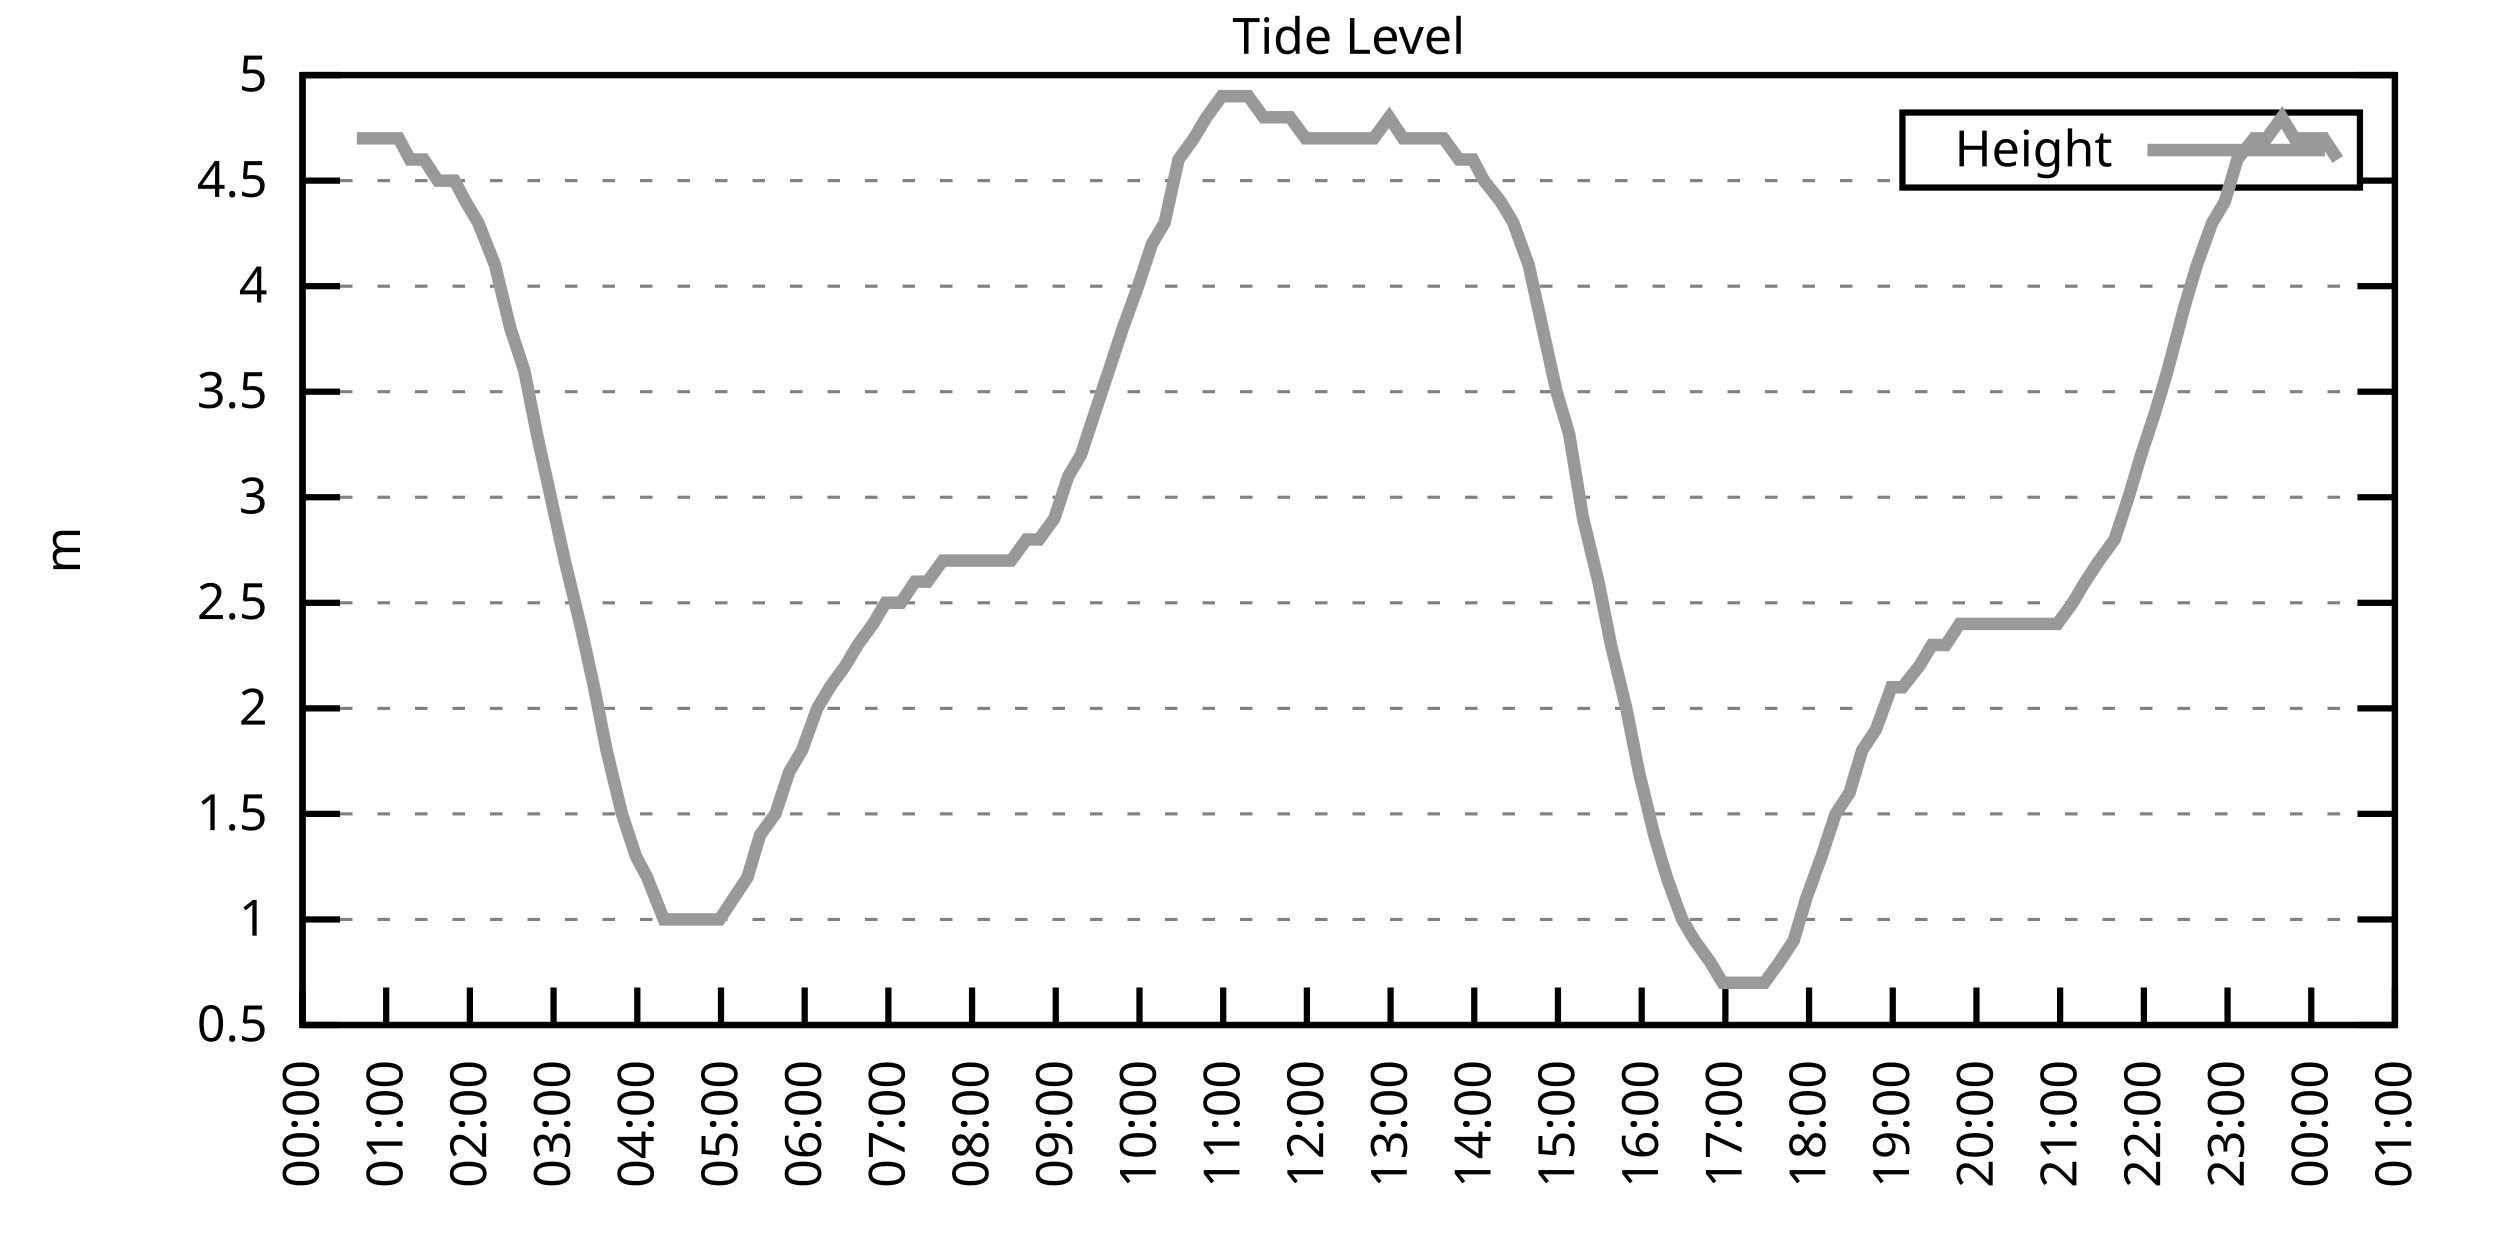
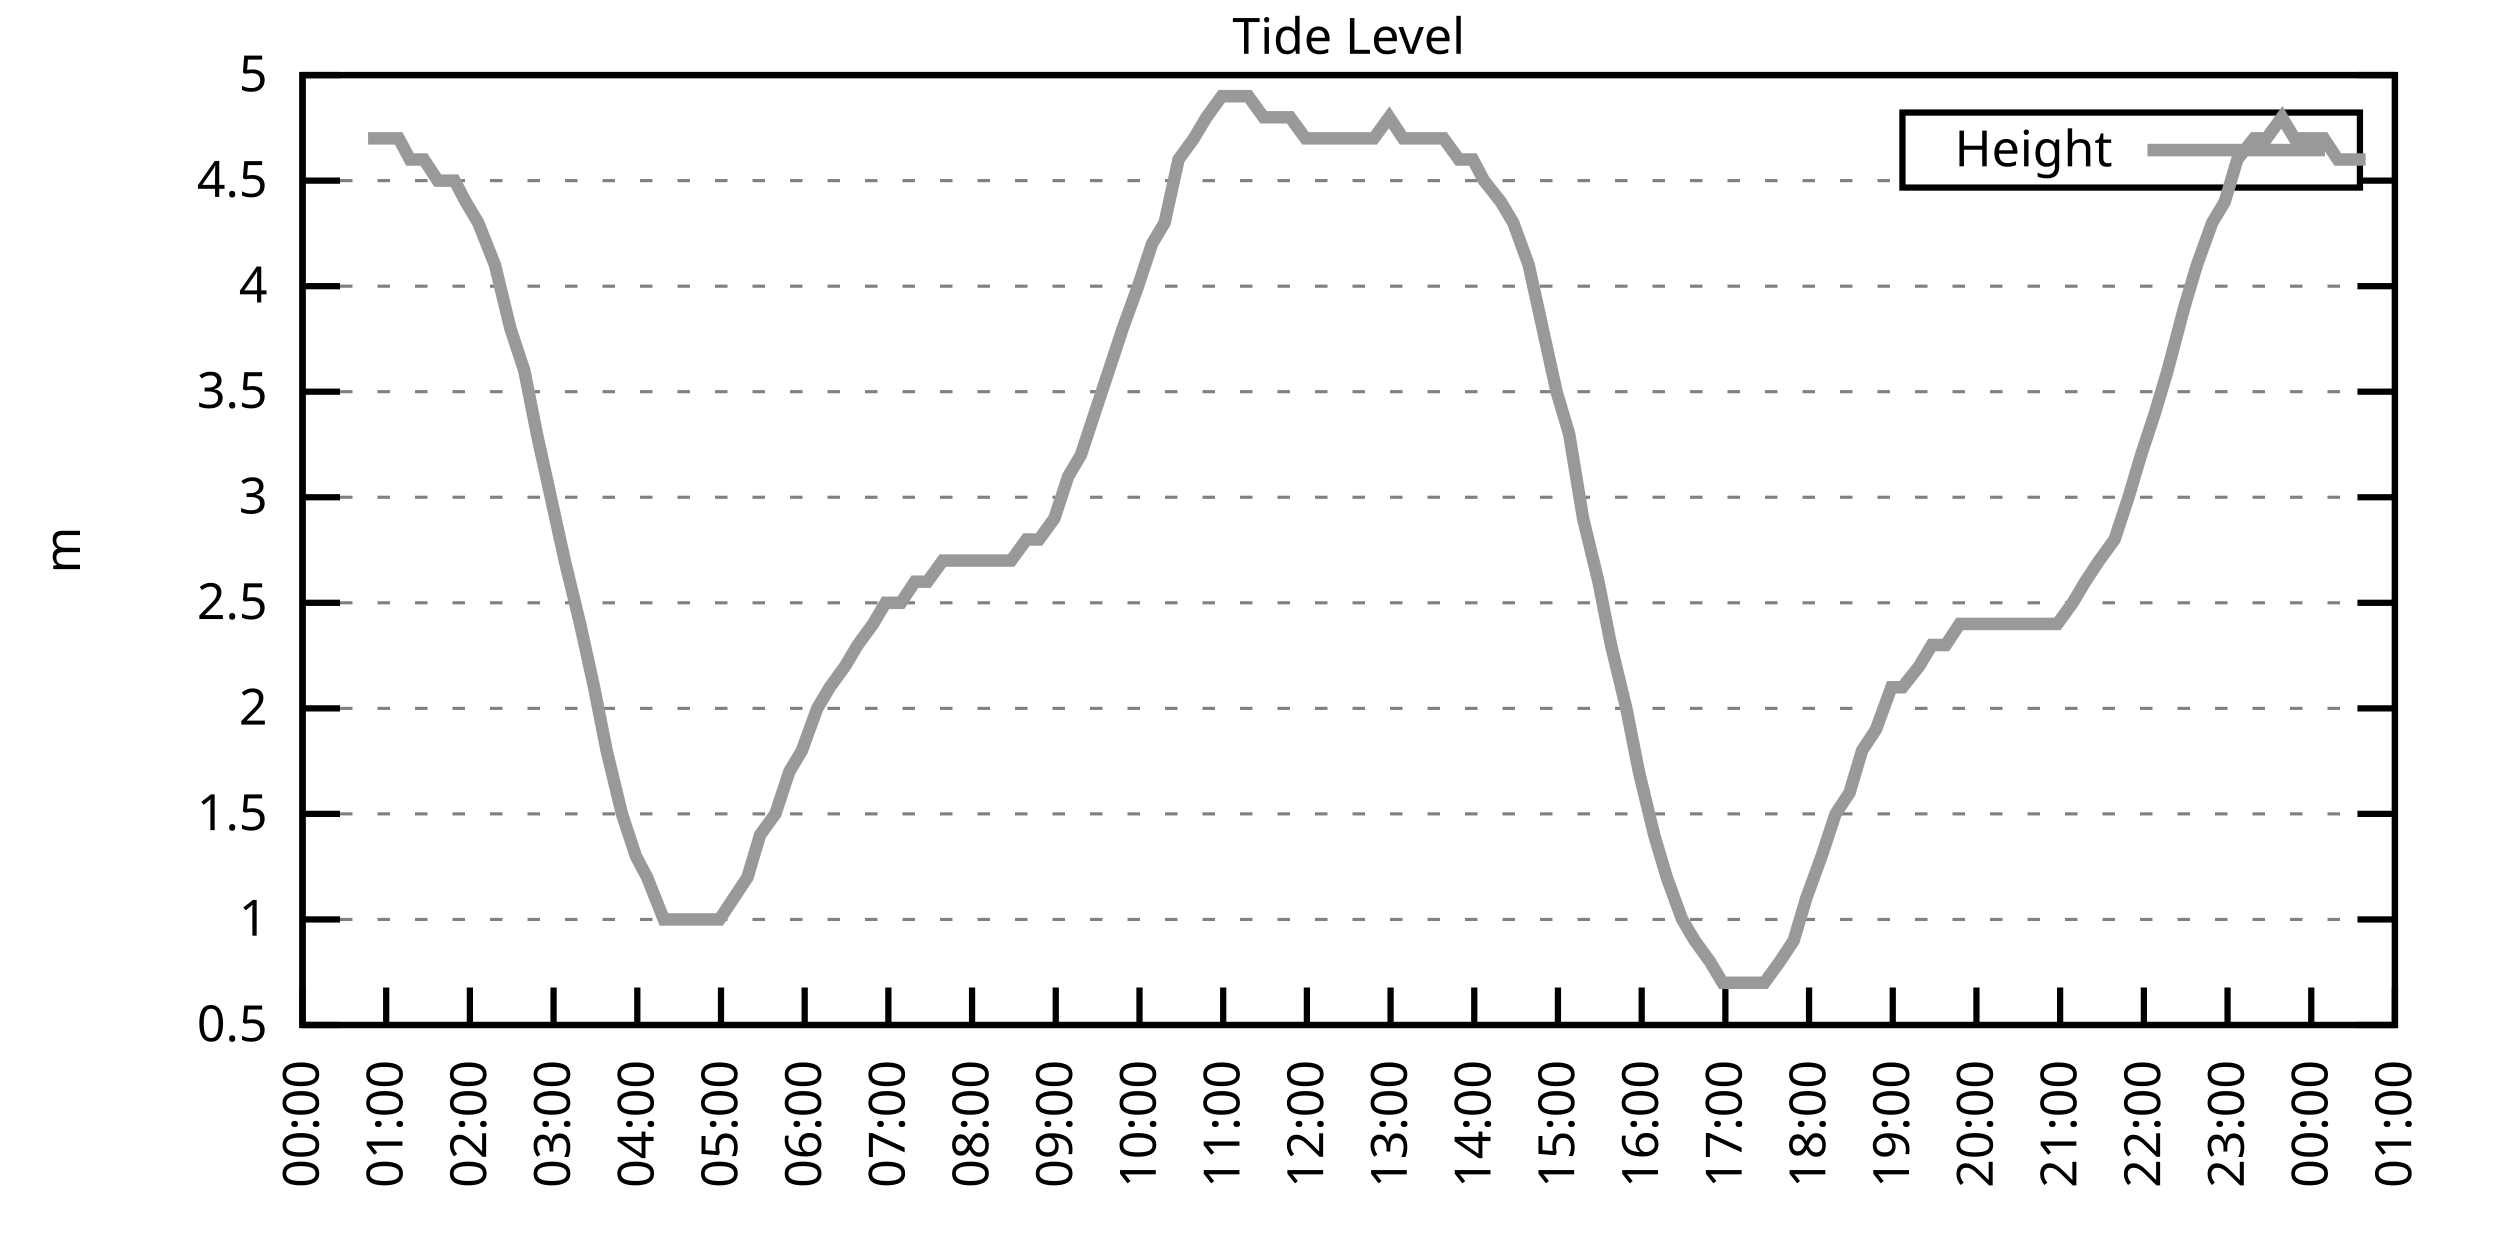
<svg xmlns="http://www.w3.org/2000/svg" xmlns:xlink="http://www.w3.org/1999/xlink" width="400" height="200" viewBox="0 0 400 200">
  <g id="gnuplot_canvas">
    <rect x="0" y="0" width="400" height="200" fill="none" />
    <defs>
      <circle id="gpDot" r="0.5" stroke-width="0.5" stroke="currentColor" />
      <path id="gpPt0" stroke-width="0.333" stroke="currentColor" d="M-1,0 h2 M0,-1 v2" />
      <path id="gpPt1" stroke-width="0.333" stroke="currentColor" d="M-1,-1 L1,1 M1,-1 L-1,1" />
      <path id="gpPt2" stroke-width="0.333" stroke="currentColor" d="M-1,0 L1,0 M0,-1 L0,1 M-1,-1 L1,1 M-1,1 L1,-1" />
      <rect id="gpPt3" stroke-width="0.333" stroke="currentColor" x="-1" y="-1" width="2" height="2" />
      <rect id="gpPt4" stroke-width="0.333" stroke="currentColor" fill="currentColor" x="-1" y="-1" width="2" height="2" />
      <circle id="gpPt5" stroke-width="0.333" stroke="currentColor" cx="0" cy="0" r="1" />
      <use xlink:href="#gpPt5" id="gpPt6" fill="currentColor" stroke="none" />
      <path id="gpPt7" stroke-width="0.333" stroke="currentColor" d="M0,-1.33 L-1.33,0.67 L1.33,0.67 z" />
      <use xlink:href="#gpPt7" id="gpPt8" fill="currentColor" stroke="none" />
      <use xlink:href="#gpPt7" id="gpPt9" stroke="currentColor" transform="rotate(180)" />
      <use xlink:href="#gpPt9" id="gpPt10" fill="currentColor" stroke="none" />
      <use xlink:href="#gpPt3" id="gpPt11" stroke="currentColor" transform="rotate(45)" />
      <use xlink:href="#gpPt11" id="gpPt12" fill="currentColor" stroke="none" />
      <path id="gpPt13" stroke-width="0.333" stroke="currentColor" d="M0,1.330 L1.265,0.411 L0.782,-1.067 L-0.782,-1.076 L-1.265,0.411 z" />
      <use xlink:href="#gpPt13" id="gpPt14" fill="currentColor" stroke="none" />
      <filter id="textbox" filterUnits="objectBoundingBox" x="0" y="0" height="1" width="1">
        <feFlood flood-color="white" flood-opacity="1" result="bgnd" />
        <feComposite in="SourceGraphic" in2="bgnd" operator="atop" />
      </filter>
      <filter id="greybox" filterUnits="objectBoundingBox" x="0" y="0" height="1" width="1">
        <feFlood flood-color="lightgrey" flood-opacity="1" result="grey" />
        <feComposite in="SourceGraphic" in2="grey" operator="atop" />
      </filter>
    </defs>
    <g fill="none" color="white" stroke="currentColor" stroke-width="1.00" stroke-linecap="butt" stroke-linejoin="miter">
</g>
    <g fill="none" color="black" stroke="currentColor" stroke-width="1.00" stroke-linecap="butt" stroke-linejoin="miter">
      <g stroke="none" shape-rendering="crispEdges">
        <polygon fill="rgb(255, 255, 255)" points="48.40,164.00 383.18,164.00 383.18,12.02 48.40,12.02 " />
      </g>
    </g>
    <g fill="none" color="black" stroke="currentColor" stroke-width="1.00" stroke-linecap="butt" stroke-linejoin="miter">
</g>
    <g fill="none" color="black" stroke="black" stroke-width="0.50" stroke-linecap="butt" stroke-linejoin="miter">
</g>
    <g fill="none" color="gray" stroke="currentColor" stroke-width="0.50" stroke-linecap="butt" stroke-linejoin="miter">
      <path stroke="gray" stroke-dasharray="2,4" class="gridline" d="M48.40,164.00 L383.19,164.00  " />
    </g>
    <g fill="none" color="gray" stroke="gray" stroke-width="1.00" stroke-linecap="butt" stroke-linejoin="miter">
</g>
    <g fill="none" color="black" stroke="currentColor" stroke-width="1.00" stroke-linecap="butt" stroke-linejoin="miter">
      <path stroke="black" d="M48.40,164.00 L54.40,164.00 M383.19,164.00 L377.19,164.00  " />
      <g transform="translate(42.80,166.60)" stroke="none" fill="black" font-family="Sans" font-size="8.00" text-anchor="end">
        <text>
          <tspan font-family="Sans"> 0.5</tspan>
        </text>
      </g>
    </g>
    <g fill="none" color="black" stroke="currentColor" stroke-width="1.00" stroke-linecap="butt" stroke-linejoin="miter">
</g>
    <g fill="none" color="black" stroke="black" stroke-width="0.50" stroke-linecap="butt" stroke-linejoin="miter">
</g>
    <g fill="none" color="gray" stroke="currentColor" stroke-width="0.50" stroke-linecap="butt" stroke-linejoin="miter">
      <path stroke="gray" stroke-dasharray="2,4" class="gridline" d="M48.40,147.11 L383.19,147.11  " />
    </g>
    <g fill="none" color="gray" stroke="gray" stroke-width="1.00" stroke-linecap="butt" stroke-linejoin="miter">
</g>
    <g fill="none" color="black" stroke="currentColor" stroke-width="1.00" stroke-linecap="butt" stroke-linejoin="miter">
      <path stroke="black" d="M48.40,147.11 L54.40,147.11 M383.19,147.11 L377.19,147.11  " />
      <g transform="translate(42.80,149.71)" stroke="none" fill="black" font-family="Sans" font-size="8.00" text-anchor="end">
        <text>
          <tspan font-family="Sans"> 1</tspan>
        </text>
      </g>
    </g>
    <g fill="none" color="black" stroke="currentColor" stroke-width="1.00" stroke-linecap="butt" stroke-linejoin="miter">
</g>
    <g fill="none" color="black" stroke="black" stroke-width="0.50" stroke-linecap="butt" stroke-linejoin="miter">
</g>
    <g fill="none" color="gray" stroke="currentColor" stroke-width="0.50" stroke-linecap="butt" stroke-linejoin="miter">
      <path stroke="gray" stroke-dasharray="2,4" class="gridline" d="M48.40,130.22 L383.19,130.22  " />
    </g>
    <g fill="none" color="gray" stroke="gray" stroke-width="1.00" stroke-linecap="butt" stroke-linejoin="miter">
</g>
    <g fill="none" color="black" stroke="currentColor" stroke-width="1.00" stroke-linecap="butt" stroke-linejoin="miter">
      <path stroke="black" d="M48.40,130.22 L54.40,130.22 M383.19,130.22 L377.19,130.22  " />
      <g transform="translate(42.80,132.82)" stroke="none" fill="black" font-family="Sans" font-size="8.00" text-anchor="end">
        <text>
          <tspan font-family="Sans"> 1.5</tspan>
        </text>
      </g>
    </g>
    <g fill="none" color="black" stroke="currentColor" stroke-width="1.00" stroke-linecap="butt" stroke-linejoin="miter">
</g>
    <g fill="none" color="black" stroke="black" stroke-width="0.50" stroke-linecap="butt" stroke-linejoin="miter">
</g>
    <g fill="none" color="gray" stroke="currentColor" stroke-width="0.50" stroke-linecap="butt" stroke-linejoin="miter">
      <path stroke="gray" stroke-dasharray="2,4" class="gridline" d="M48.40,113.34 L383.19,113.34  " />
    </g>
    <g fill="none" color="gray" stroke="gray" stroke-width="1.00" stroke-linecap="butt" stroke-linejoin="miter">
</g>
    <g fill="none" color="black" stroke="currentColor" stroke-width="1.00" stroke-linecap="butt" stroke-linejoin="miter">
      <path stroke="black" d="M48.40,113.34 L54.40,113.34 M383.19,113.34 L377.19,113.34  " />
      <g transform="translate(42.80,115.94)" stroke="none" fill="black" font-family="Sans" font-size="8.00" text-anchor="end">
        <text>
          <tspan font-family="Sans"> 2</tspan>
        </text>
      </g>
    </g>
    <g fill="none" color="black" stroke="currentColor" stroke-width="1.00" stroke-linecap="butt" stroke-linejoin="miter">
</g>
    <g fill="none" color="black" stroke="black" stroke-width="0.50" stroke-linecap="butt" stroke-linejoin="miter">
</g>
    <g fill="none" color="gray" stroke="currentColor" stroke-width="0.50" stroke-linecap="butt" stroke-linejoin="miter">
      <path stroke="gray" stroke-dasharray="2,4" class="gridline" d="M48.40,96.45 L383.19,96.45  " />
    </g>
    <g fill="none" color="gray" stroke="gray" stroke-width="1.00" stroke-linecap="butt" stroke-linejoin="miter">
</g>
    <g fill="none" color="black" stroke="currentColor" stroke-width="1.00" stroke-linecap="butt" stroke-linejoin="miter">
      <path stroke="black" d="M48.40,96.45 L54.40,96.45 M383.19,96.45 L377.19,96.45  " />
      <g transform="translate(42.80,99.05)" stroke="none" fill="black" font-family="Sans" font-size="8.00" text-anchor="end">
        <text>
          <tspan font-family="Sans"> 2.5</tspan>
        </text>
      </g>
    </g>
    <g fill="none" color="black" stroke="currentColor" stroke-width="1.00" stroke-linecap="butt" stroke-linejoin="miter">
</g>
    <g fill="none" color="black" stroke="black" stroke-width="0.50" stroke-linecap="butt" stroke-linejoin="miter">
</g>
    <g fill="none" color="gray" stroke="currentColor" stroke-width="0.50" stroke-linecap="butt" stroke-linejoin="miter">
      <path stroke="gray" stroke-dasharray="2,4" class="gridline" d="M48.40,79.56 L383.19,79.56  " />
    </g>
    <g fill="none" color="gray" stroke="gray" stroke-width="1.00" stroke-linecap="butt" stroke-linejoin="miter">
</g>
    <g fill="none" color="black" stroke="currentColor" stroke-width="1.00" stroke-linecap="butt" stroke-linejoin="miter">
      <path stroke="black" d="M48.40,79.56 L54.40,79.56 M383.19,79.56 L377.19,79.56  " />
      <g transform="translate(42.80,82.16)" stroke="none" fill="black" font-family="Sans" font-size="8.00" text-anchor="end">
        <text>
          <tspan font-family="Sans"> 3</tspan>
        </text>
      </g>
    </g>
    <g fill="none" color="black" stroke="currentColor" stroke-width="1.00" stroke-linecap="butt" stroke-linejoin="miter">
</g>
    <g fill="none" color="black" stroke="black" stroke-width="0.50" stroke-linecap="butt" stroke-linejoin="miter">
</g>
    <g fill="none" color="gray" stroke="currentColor" stroke-width="0.50" stroke-linecap="butt" stroke-linejoin="miter">
      <path stroke="gray" stroke-dasharray="2,4" class="gridline" d="M48.40,62.67 L383.19,62.67  " />
    </g>
    <g fill="none" color="gray" stroke="gray" stroke-width="1.00" stroke-linecap="butt" stroke-linejoin="miter">
</g>
    <g fill="none" color="black" stroke="currentColor" stroke-width="1.00" stroke-linecap="butt" stroke-linejoin="miter">
      <path stroke="black" d="M48.40,62.67 L54.40,62.67 M383.19,62.67 L377.19,62.67  " />
      <g transform="translate(42.80,65.27)" stroke="none" fill="black" font-family="Sans" font-size="8.00" text-anchor="end">
        <text>
          <tspan font-family="Sans"> 3.5</tspan>
        </text>
      </g>
    </g>
    <g fill="none" color="black" stroke="currentColor" stroke-width="1.00" stroke-linecap="butt" stroke-linejoin="miter">
</g>
    <g fill="none" color="black" stroke="black" stroke-width="0.50" stroke-linecap="butt" stroke-linejoin="miter">
</g>
    <g fill="none" color="gray" stroke="currentColor" stroke-width="0.50" stroke-linecap="butt" stroke-linejoin="miter">
      <path stroke="gray" stroke-dasharray="2,4" class="gridline" d="M48.40,45.79 L383.19,45.79  " />
    </g>
    <g fill="none" color="gray" stroke="gray" stroke-width="1.00" stroke-linecap="butt" stroke-linejoin="miter">
</g>
    <g fill="none" color="black" stroke="currentColor" stroke-width="1.00" stroke-linecap="butt" stroke-linejoin="miter">
      <path stroke="black" d="M48.40,45.79 L54.40,45.79 M383.19,45.79 L377.19,45.79  " />
      <g transform="translate(42.80,48.39)" stroke="none" fill="black" font-family="Sans" font-size="8.00" text-anchor="end">
        <text>
          <tspan font-family="Sans"> 4</tspan>
        </text>
      </g>
    </g>
    <g fill="none" color="black" stroke="currentColor" stroke-width="1.00" stroke-linecap="butt" stroke-linejoin="miter">
</g>
    <g fill="none" color="black" stroke="black" stroke-width="0.50" stroke-linecap="butt" stroke-linejoin="miter">
</g>
    <g fill="none" color="gray" stroke="currentColor" stroke-width="0.50" stroke-linecap="butt" stroke-linejoin="miter">
      <path stroke="gray" stroke-dasharray="2,4" class="gridline" d="M48.40,28.90 L304.39,28.90 M377.59,28.90 L383.19,28.90  " />
    </g>
    <g fill="none" color="gray" stroke="gray" stroke-width="1.00" stroke-linecap="butt" stroke-linejoin="miter">
</g>
    <g fill="none" color="black" stroke="currentColor" stroke-width="1.00" stroke-linecap="butt" stroke-linejoin="miter">
      <path stroke="black" d="M48.40,28.90 L54.40,28.90 M383.19,28.90 L377.19,28.90  " />
      <g transform="translate(42.80,31.50)" stroke="none" fill="black" font-family="Sans" font-size="8.00" text-anchor="end">
        <text>
          <tspan font-family="Sans"> 4.5</tspan>
        </text>
      </g>
    </g>
    <g fill="none" color="black" stroke="currentColor" stroke-width="1.00" stroke-linecap="butt" stroke-linejoin="miter">
</g>
    <g fill="none" color="black" stroke="black" stroke-width="0.50" stroke-linecap="butt" stroke-linejoin="miter">
</g>
    <g fill="none" color="gray" stroke="currentColor" stroke-width="0.50" stroke-linecap="butt" stroke-linejoin="miter">
      <path stroke="gray" stroke-dasharray="2,4" class="gridline" d="M48.40,12.01 L383.19,12.01  " />
    </g>
    <g fill="none" color="gray" stroke="gray" stroke-width="1.00" stroke-linecap="butt" stroke-linejoin="miter">
</g>
    <g fill="none" color="black" stroke="currentColor" stroke-width="1.00" stroke-linecap="butt" stroke-linejoin="miter">
      <path stroke="black" d="M48.40,12.01 L54.40,12.01 M383.19,12.01 L377.19,12.01  " />
      <g transform="translate(42.80,14.61)" stroke="none" fill="black" font-family="Sans" font-size="8.00" text-anchor="end">
        <text>
          <tspan font-family="Sans"> 5</tspan>
        </text>
      </g>
    </g>
    <g fill="none" color="black" stroke="currentColor" stroke-width="1.00" stroke-linecap="butt" stroke-linejoin="miter">
      <path stroke="black" d="M48.40,164.00 L48.40,158.00  " />
      <g transform="translate(51.00,169.60) rotate(270.00)" stroke="none" fill="black" font-family="Sans" font-size="8.00" text-anchor="end">
        <text>
          <tspan font-family="Sans">00:00</tspan>
        </text>
      </g>
    </g>
    <g fill="none" color="black" stroke="currentColor" stroke-width="1.00" stroke-linecap="butt" stroke-linejoin="miter">
      <path stroke="black" d="M61.79,164.00 L61.79,158.00  " />
      <g transform="translate(64.39,169.60) rotate(270.00)" stroke="none" fill="black" font-family="Sans" font-size="8.00" text-anchor="end">
        <text>
          <tspan font-family="Sans">01:00</tspan>
        </text>
      </g>
    </g>
    <g fill="none" color="black" stroke="currentColor" stroke-width="1.00" stroke-linecap="butt" stroke-linejoin="miter">
      <path stroke="black" d="M75.18,164.00 L75.18,158.00  " />
      <g transform="translate(77.78,169.60) rotate(270.00)" stroke="none" fill="black" font-family="Sans" font-size="8.00" text-anchor="end">
        <text>
          <tspan font-family="Sans">02:00</tspan>
        </text>
      </g>
    </g>
    <g fill="none" color="black" stroke="currentColor" stroke-width="1.00" stroke-linecap="butt" stroke-linejoin="miter">
      <path stroke="black" d="M88.57,164.00 L88.57,158.00  " />
      <g transform="translate(91.17,169.60) rotate(270.00)" stroke="none" fill="black" font-family="Sans" font-size="8.00" text-anchor="end">
        <text>
          <tspan font-family="Sans">03:00</tspan>
        </text>
      </g>
    </g>
    <g fill="none" color="black" stroke="currentColor" stroke-width="1.00" stroke-linecap="butt" stroke-linejoin="miter">
      <path stroke="black" d="M101.97,164.00 L101.97,158.00  " />
      <g transform="translate(104.57,169.60) rotate(270.00)" stroke="none" fill="black" font-family="Sans" font-size="8.00" text-anchor="end">
        <text>
          <tspan font-family="Sans">04:00</tspan>
        </text>
      </g>
    </g>
    <g fill="none" color="black" stroke="currentColor" stroke-width="1.00" stroke-linecap="butt" stroke-linejoin="miter">
      <path stroke="black" d="M115.36,164.00 L115.36,158.00  " />
      <g transform="translate(117.96,169.60) rotate(270.00)" stroke="none" fill="black" font-family="Sans" font-size="8.00" text-anchor="end">
        <text>
          <tspan font-family="Sans">05:00</tspan>
        </text>
      </g>
    </g>
    <g fill="none" color="black" stroke="currentColor" stroke-width="1.00" stroke-linecap="butt" stroke-linejoin="miter">
      <path stroke="black" d="M128.75,164.00 L128.75,158.00  " />
      <g transform="translate(131.35,169.60) rotate(270.00)" stroke="none" fill="black" font-family="Sans" font-size="8.00" text-anchor="end">
        <text>
          <tspan font-family="Sans">06:00</tspan>
        </text>
      </g>
    </g>
    <g fill="none" color="black" stroke="currentColor" stroke-width="1.00" stroke-linecap="butt" stroke-linejoin="miter">
      <path stroke="black" d="M142.14,164.00 L142.14,158.00  " />
      <g transform="translate(144.74,169.60) rotate(270.00)" stroke="none" fill="black" font-family="Sans" font-size="8.00" text-anchor="end">
        <text>
          <tspan font-family="Sans">07:00</tspan>
        </text>
      </g>
    </g>
    <g fill="none" color="black" stroke="currentColor" stroke-width="1.00" stroke-linecap="butt" stroke-linejoin="miter">
      <path stroke="black" d="M155.53,164.00 L155.53,158.00  " />
      <g transform="translate(158.13,169.60) rotate(270.00)" stroke="none" fill="black" font-family="Sans" font-size="8.00" text-anchor="end">
        <text>
          <tspan font-family="Sans">08:00</tspan>
        </text>
      </g>
    </g>
    <g fill="none" color="black" stroke="currentColor" stroke-width="1.00" stroke-linecap="butt" stroke-linejoin="miter">
      <path stroke="black" d="M168.92,164.00 L168.92,158.00  " />
      <g transform="translate(171.52,169.60) rotate(270.00)" stroke="none" fill="black" font-family="Sans" font-size="8.00" text-anchor="end">
        <text>
          <tspan font-family="Sans">09:00</tspan>
        </text>
      </g>
    </g>
    <g fill="none" color="black" stroke="currentColor" stroke-width="1.00" stroke-linecap="butt" stroke-linejoin="miter">
      <path stroke="black" d="M182.32,164.00 L182.32,158.00  " />
      <g transform="translate(184.92,169.60) rotate(270.00)" stroke="none" fill="black" font-family="Sans" font-size="8.00" text-anchor="end">
        <text>
          <tspan font-family="Sans">10:00</tspan>
        </text>
      </g>
    </g>
    <g fill="none" color="black" stroke="currentColor" stroke-width="1.00" stroke-linecap="butt" stroke-linejoin="miter">
      <path stroke="black" d="M195.71,164.00 L195.71,158.00  " />
      <g transform="translate(198.31,169.60) rotate(270.00)" stroke="none" fill="black" font-family="Sans" font-size="8.00" text-anchor="end">
        <text>
          <tspan font-family="Sans">11:00</tspan>
        </text>
      </g>
    </g>
    <g fill="none" color="black" stroke="currentColor" stroke-width="1.00" stroke-linecap="butt" stroke-linejoin="miter">
      <path stroke="black" d="M209.10,164.00 L209.10,158.00  " />
      <g transform="translate(211.70,169.60) rotate(270.00)" stroke="none" fill="black" font-family="Sans" font-size="8.00" text-anchor="end">
        <text>
          <tspan font-family="Sans">12:00</tspan>
        </text>
      </g>
    </g>
    <g fill="none" color="black" stroke="currentColor" stroke-width="1.00" stroke-linecap="butt" stroke-linejoin="miter">
      <path stroke="black" d="M222.49,164.00 L222.49,158.00  " />
      <g transform="translate(225.09,169.60) rotate(270.00)" stroke="none" fill="black" font-family="Sans" font-size="8.00" text-anchor="end">
        <text>
          <tspan font-family="Sans">13:00</tspan>
        </text>
      </g>
    </g>
    <g fill="none" color="black" stroke="currentColor" stroke-width="1.00" stroke-linecap="butt" stroke-linejoin="miter">
      <path stroke="black" d="M235.88,164.00 L235.88,158.00  " />
      <g transform="translate(238.48,169.60) rotate(270.00)" stroke="none" fill="black" font-family="Sans" font-size="8.00" text-anchor="end">
        <text>
          <tspan font-family="Sans">14:00</tspan>
        </text>
      </g>
    </g>
    <g fill="none" color="black" stroke="currentColor" stroke-width="1.00" stroke-linecap="butt" stroke-linejoin="miter">
      <path stroke="black" d="M249.27,164.00 L249.27,158.00  " />
      <g transform="translate(251.87,169.60) rotate(270.00)" stroke="none" fill="black" font-family="Sans" font-size="8.00" text-anchor="end">
        <text>
          <tspan font-family="Sans">15:00</tspan>
        </text>
      </g>
    </g>
    <g fill="none" color="black" stroke="currentColor" stroke-width="1.00" stroke-linecap="butt" stroke-linejoin="miter">
      <path stroke="black" d="M262.67,164.00 L262.67,158.00  " />
      <g transform="translate(265.27,169.60) rotate(270.00)" stroke="none" fill="black" font-family="Sans" font-size="8.00" text-anchor="end">
        <text>
          <tspan font-family="Sans">16:00</tspan>
        </text>
      </g>
    </g>
    <g fill="none" color="black" stroke="currentColor" stroke-width="1.00" stroke-linecap="butt" stroke-linejoin="miter">
      <path stroke="black" d="M276.06,164.00 L276.06,158.00  " />
      <g transform="translate(278.66,169.60) rotate(270.00)" stroke="none" fill="black" font-family="Sans" font-size="8.00" text-anchor="end">
        <text>
          <tspan font-family="Sans">17:00</tspan>
        </text>
      </g>
    </g>
    <g fill="none" color="black" stroke="currentColor" stroke-width="1.00" stroke-linecap="butt" stroke-linejoin="miter">
      <path stroke="black" d="M289.45,164.00 L289.45,158.00  " />
      <g transform="translate(292.05,169.60) rotate(270.00)" stroke="none" fill="black" font-family="Sans" font-size="8.00" text-anchor="end">
        <text>
          <tspan font-family="Sans">18:00</tspan>
        </text>
      </g>
    </g>
    <g fill="none" color="black" stroke="currentColor" stroke-width="1.00" stroke-linecap="butt" stroke-linejoin="miter">
      <path stroke="black" d="M302.84,164.00 L302.84,158.00  " />
      <g transform="translate(305.44,169.60) rotate(270.00)" stroke="none" fill="black" font-family="Sans" font-size="8.00" text-anchor="end">
        <text>
          <tspan font-family="Sans">19:00</tspan>
        </text>
      </g>
    </g>
    <g fill="none" color="black" stroke="currentColor" stroke-width="1.00" stroke-linecap="butt" stroke-linejoin="miter">
      <path stroke="black" d="M316.23,164.00 L316.23,158.00  " />
      <g transform="translate(318.83,169.60) rotate(270.00)" stroke="none" fill="black" font-family="Sans" font-size="8.00" text-anchor="end">
        <text>
          <tspan font-family="Sans">20:00</tspan>
        </text>
      </g>
    </g>
    <g fill="none" color="black" stroke="currentColor" stroke-width="1.00" stroke-linecap="butt" stroke-linejoin="miter">
      <path stroke="black" d="M329.62,164.00 L329.62,158.00  " />
      <g transform="translate(332.22,169.60) rotate(270.00)" stroke="none" fill="black" font-family="Sans" font-size="8.00" text-anchor="end">
        <text>
          <tspan font-family="Sans">21:00</tspan>
        </text>
      </g>
    </g>
    <g fill="none" color="black" stroke="currentColor" stroke-width="1.00" stroke-linecap="butt" stroke-linejoin="miter">
      <path stroke="black" d="M343.02,164.00 L343.02,158.00  " />
      <g transform="translate(345.62,169.60) rotate(270.00)" stroke="none" fill="black" font-family="Sans" font-size="8.00" text-anchor="end">
        <text>
          <tspan font-family="Sans">22:00</tspan>
        </text>
      </g>
    </g>
    <g fill="none" color="black" stroke="currentColor" stroke-width="1.00" stroke-linecap="butt" stroke-linejoin="miter">
      <path stroke="black" d="M356.41,164.00 L356.41,158.00  " />
      <g transform="translate(359.01,169.60) rotate(270.00)" stroke="none" fill="black" font-family="Sans" font-size="8.00" text-anchor="end">
        <text>
          <tspan font-family="Sans">23:00</tspan>
        </text>
      </g>
    </g>
    <g fill="none" color="black" stroke="currentColor" stroke-width="1.00" stroke-linecap="butt" stroke-linejoin="miter">
      <path stroke="black" d="M369.80,164.00 L369.80,158.00  " />
      <g transform="translate(372.40,169.60) rotate(270.00)" stroke="none" fill="black" font-family="Sans" font-size="8.00" text-anchor="end">
        <text>
          <tspan font-family="Sans">00:00</tspan>
        </text>
      </g>
    </g>
    <g fill="none" color="black" stroke="currentColor" stroke-width="1.00" stroke-linecap="butt" stroke-linejoin="miter">
      <path stroke="black" d="M383.19,164.00 L383.19,158.00  " />
      <g transform="translate(385.79,169.60) rotate(270.00)" stroke="none" fill="black" font-family="Sans" font-size="8.00" text-anchor="end">
        <text>
          <tspan font-family="Sans">01:00</tspan>
        </text>
      </g>
    </g>
    <g fill="none" color="black" stroke="currentColor" stroke-width="1.00" stroke-linecap="butt" stroke-linejoin="miter">
</g>
    <g fill="none" color="black" stroke="currentColor" stroke-width="1.00" stroke-linecap="butt" stroke-linejoin="miter">
      <path stroke="black" d="M48.40,12.01 L48.40,164.00 L383.19,164.00 L383.19,12.01 L48.40,12.01 Z  " />
    </g>
    <g fill="none" color="black" stroke="currentColor" stroke-width="1.00" stroke-linecap="butt" stroke-linejoin="miter">
</g>
    <g fill="none" color="black" stroke="currentColor" stroke-width="1.00" stroke-linecap="butt" stroke-linejoin="miter">
      <path stroke="black" d="M304.39,30.01 L304.39,18.01 L377.59,18.01 L377.59,30.01 L304.39,30.01 Z  " />
    </g>
    <g id="Tide_level_plot_1">
      <g fill="none" color="white" stroke="black" stroke-width="2.00" stroke-linecap="butt" stroke-linejoin="miter">
</g>
      <g fill="none" color="black" stroke="currentColor" stroke-width="2.00" stroke-linecap="butt" stroke-linejoin="miter">
        <g transform="translate(337.99,26.61)" stroke="none" fill="black" font-family="Sans" font-size="8.00" text-anchor="end">
          <text>
            <tspan font-family="Sans">Height</tspan>
          </text>
        </g>
      </g>
      <g fill="none" color="black" stroke="currentColor" stroke-width="2.00" stroke-linecap="butt" stroke-linejoin="miter">
-         <path stroke="rgb(153, 153, 153)" d="M343.59,24.01 L371.99,24.01 M57.10,22.14 L58.89,22.14 L61.57,22.14 L63.80,22.14 L65.59,25.52 L67.82,25.52   L70.05,28.90 L72.73,28.90 L74.51,32.28 L76.52,35.65 L79.20,42.41 L81.66,52.54 L83.89,59.30 L85.90,69.43   L88.13,79.56 L90.36,89.69 L92.82,99.83 L95.05,109.96 L97.06,120.09 L99.51,130.22 L101.74,136.98 L103.53,140.36   L106.21,147.11 L108.44,147.11 L110.45,147.11 L112.90,147.11 L115.13,147.11 L117.37,143.73 L119.60,140.36 L121.61,133.60   L124.06,130.22 L126.29,123.47 L128.30,120.09 L130.76,113.34 L132.77,109.96 L135.22,106.58 L137.23,103.20 L139.69,99.83   L141.69,96.45 L144.15,96.45 L146.38,93.07 L148.39,93.07 L150.85,89.69 L153.08,89.69 L155.09,89.69 L157.54,89.69   L159.55,89.69 L161.78,89.69 L164.24,86.32 L166.25,86.32 L168.70,82.94 L170.93,76.18 L172.94,72.81 L175.17,66.05   L177.41,59.30 L179.64,52.54 L182.09,45.79 L184.32,39.03 L186.33,35.65 L188.57,25.52 L191.02,22.14 L193.03,18.77   L195.48,15.39 L197.49,15.39 L199.73,15.39 L202.18,18.77 L203.97,18.77 L206.42,18.77 L208.88,22.14 L210.88,22.14   L213.34,22.14 L215.57,22.14 L217.36,22.14 L219.81,22.14 L222.27,18.77 L224.50,22.14 L226.73,22.14 L228.96,22.14   L230.97,22.14 L233.43,25.52 L235.66,25.52 L237.44,28.90 L240.12,32.28 L242.13,35.65 L244.59,42.41 L246.82,52.54   L249.05,62.67 L251.06,69.43 L253.29,82.94 L255.75,93.07 L257.76,103.20 L260.21,113.34 L262.22,123.47 L264.67,133.60   L266.68,140.36 L269.14,147.11 L271.15,150.49 L273.60,153.87 L275.61,157.24 L278.07,157.24 L280.30,157.24 L282.31,157.24   L284.76,153.87 L286.99,150.49 L289.00,143.73 L291.46,136.98 L293.69,130.22 L295.92,126.85 L297.93,120.09 L300.16,116.71   L302.62,109.96 L304.40,109.96 L307.08,106.58 L309.09,103.20 L311.32,103.20 L313.55,99.83 L316.01,99.83 L318.02,99.83   L320.25,99.83 L322.26,99.83 L324.71,99.83 L326.72,99.83 L329.18,99.83 L331.63,96.45 L333.64,93.07 L335.87,89.69   L338.33,86.32 L340.56,79.56 L342.57,72.81 L344.80,66.05 L346.81,59.30 L349.49,49.16 L351.50,42.41 L353.95,35.65   L355.96,32.28 L357.97,25.52 L360.65,22.14 L362.66,22.14 L365.11,18.77 L367.12,22.14 L369.58,22.14 L371.81,22.14   L374.04,25.52  " />
+         <path stroke="rgb(153, 153, 153)" d="M343.59,24.01 L371.99,24.01 M58.89,22.14 L61.57,22.14 L63.80,22.14 L65.59,25.52 L67.82,25.52 L70.05,28.90   L72.73,28.90 L74.51,32.28 L76.52,35.65 L79.20,42.41 L81.66,52.54 L83.89,59.30 L85.90,69.43 L88.13,79.56   L90.36,89.69 L92.82,99.83 L95.05,109.96 L97.06,120.09 L99.51,130.22 L101.74,136.98 L103.53,140.36 L106.21,147.11   L108.44,147.11 L110.45,147.11 L112.90,147.11 L115.13,147.11 L117.37,143.73 L119.60,140.36 L121.61,133.60 L124.06,130.22   L126.29,123.47 L128.30,120.09 L130.76,113.34 L132.77,109.96 L135.22,106.58 L137.23,103.20 L139.69,99.83 L141.69,96.45   L144.15,96.45 L146.38,93.07 L148.39,93.07 L150.85,89.69 L153.08,89.69 L155.09,89.69 L157.54,89.69 L159.55,89.69   L161.78,89.69 L164.24,86.32 L166.25,86.32 L168.70,82.94 L170.93,76.18 L172.94,72.81 L175.17,66.05 L177.41,59.30   L179.64,52.54 L182.09,45.79 L184.32,39.03 L186.33,35.65 L188.57,25.52 L191.02,22.14 L193.03,18.77 L195.48,15.39   L197.49,15.39 L199.73,15.39 L202.18,18.77 L203.97,18.77 L206.42,18.77 L208.88,22.14 L210.88,22.14 L213.34,22.14   L215.57,22.14 L217.36,22.14 L219.81,22.14 L222.27,18.77 L224.50,22.14 L226.73,22.14 L228.96,22.14 L230.97,22.14   L233.43,25.52 L235.66,25.52 L237.44,28.90 L240.12,32.28 L242.13,35.65 L244.59,42.41 L246.82,52.54 L249.05,62.67   L251.06,69.43 L253.29,82.94 L255.75,93.07 L257.76,103.20 L260.21,113.34 L262.22,123.47 L264.67,133.60 L266.68,140.36   L269.14,147.11 L271.15,150.49 L273.60,153.87 L275.61,157.24 L278.07,157.24 L280.30,157.24 L282.31,157.24 L284.76,153.87   L286.99,150.49 L289.00,143.73 L291.46,136.98 L293.69,130.22 L295.92,126.85 L297.93,120.09 L300.16,116.71 L302.62,109.96   L304.40,109.96 L307.08,106.58 L309.09,103.20 L311.32,103.20 L313.55,99.83 L316.01,99.83 L318.02,99.83 L320.25,99.83   L322.26,99.83 L324.71,99.83 L326.72,99.83 L329.18,99.83 L331.63,96.45 L333.64,93.07 L335.87,89.69 L338.33,86.32   L340.56,79.56 L342.57,72.81 L344.80,66.05 L346.81,59.30 L349.49,49.16 L351.50,42.41 L353.95,35.65 L355.96,32.28   L357.97,25.52 L360.65,22.14 L362.66,22.14 L365.11,18.77 L367.12,22.14 L369.58,22.14 L371.81,22.14 L374.04,25.52   L375.82,25.52 L378.50,25.52  " />
      </g>
    </g>
    <g fill="none" color="black" stroke="currentColor" stroke-width="2.00" stroke-linecap="butt" stroke-linejoin="miter">
</g>
    <g fill="none" color="black" stroke="black" stroke-width="1.00" stroke-linecap="butt" stroke-linejoin="miter">
</g>
    <g fill="none" color="black" stroke="currentColor" stroke-width="1.00" stroke-linecap="butt" stroke-linejoin="miter">
      <path stroke="black" d="M48.40,12.01 L48.40,164.00 L383.19,164.00 L383.19,12.01 L48.40,12.01 Z  " />
      <g transform="translate(12.80,88.01) rotate(270.00)" stroke="none" fill="black" font-family="Sans" font-size="8.00" text-anchor="middle">
        <text>
          <tspan font-family="Sans">m</tspan>
        </text>
      </g>
    </g>
    <g fill="none" color="black" stroke="currentColor" stroke-width="1.00" stroke-linecap="butt" stroke-linejoin="miter">
</g>
    <g fill="none" color="black" stroke="currentColor" stroke-width="1.00" stroke-linecap="butt" stroke-linejoin="miter">
      <g transform="translate(215.79,8.61)" stroke="none" fill="black" font-family="Sans" font-size="8.00" text-anchor="middle">
        <text>
          <tspan font-family="Sans">Tide Level</tspan>
        </text>
      </g>
    </g>
    <g fill="none" color="black" stroke="currentColor" stroke-width="1.00" stroke-linecap="butt" stroke-linejoin="miter">
</g>
  </g>
</svg>
